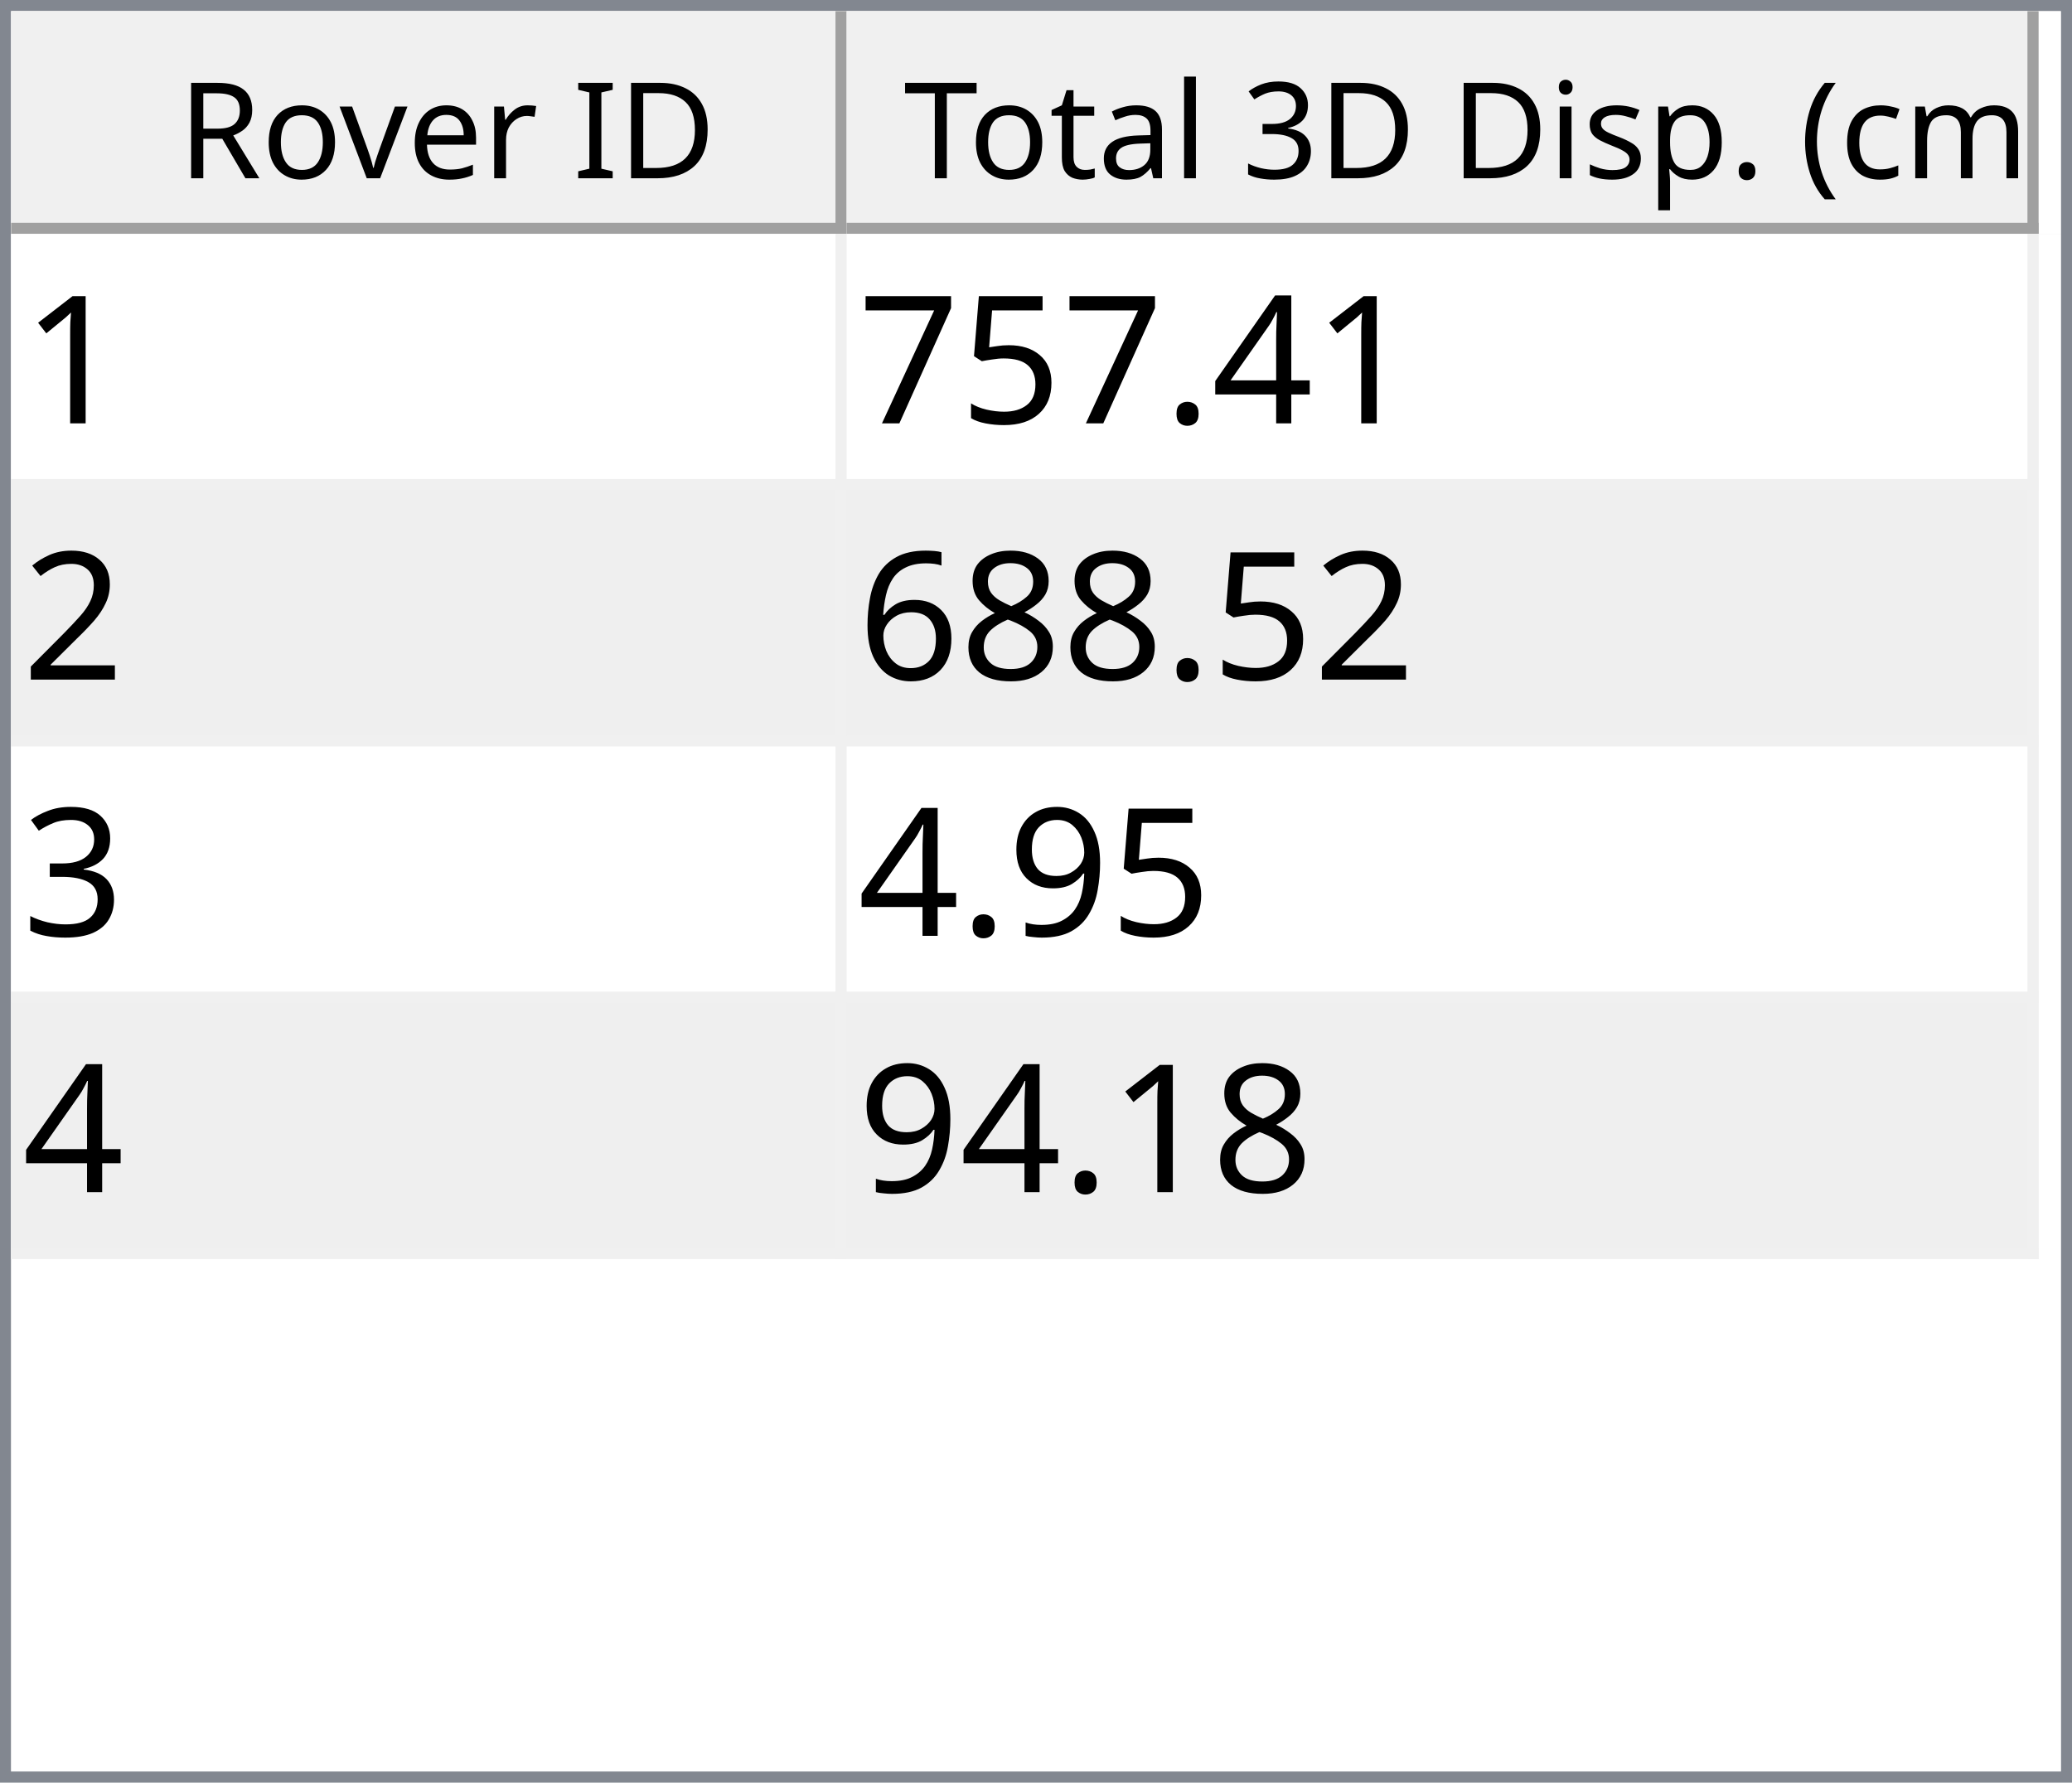
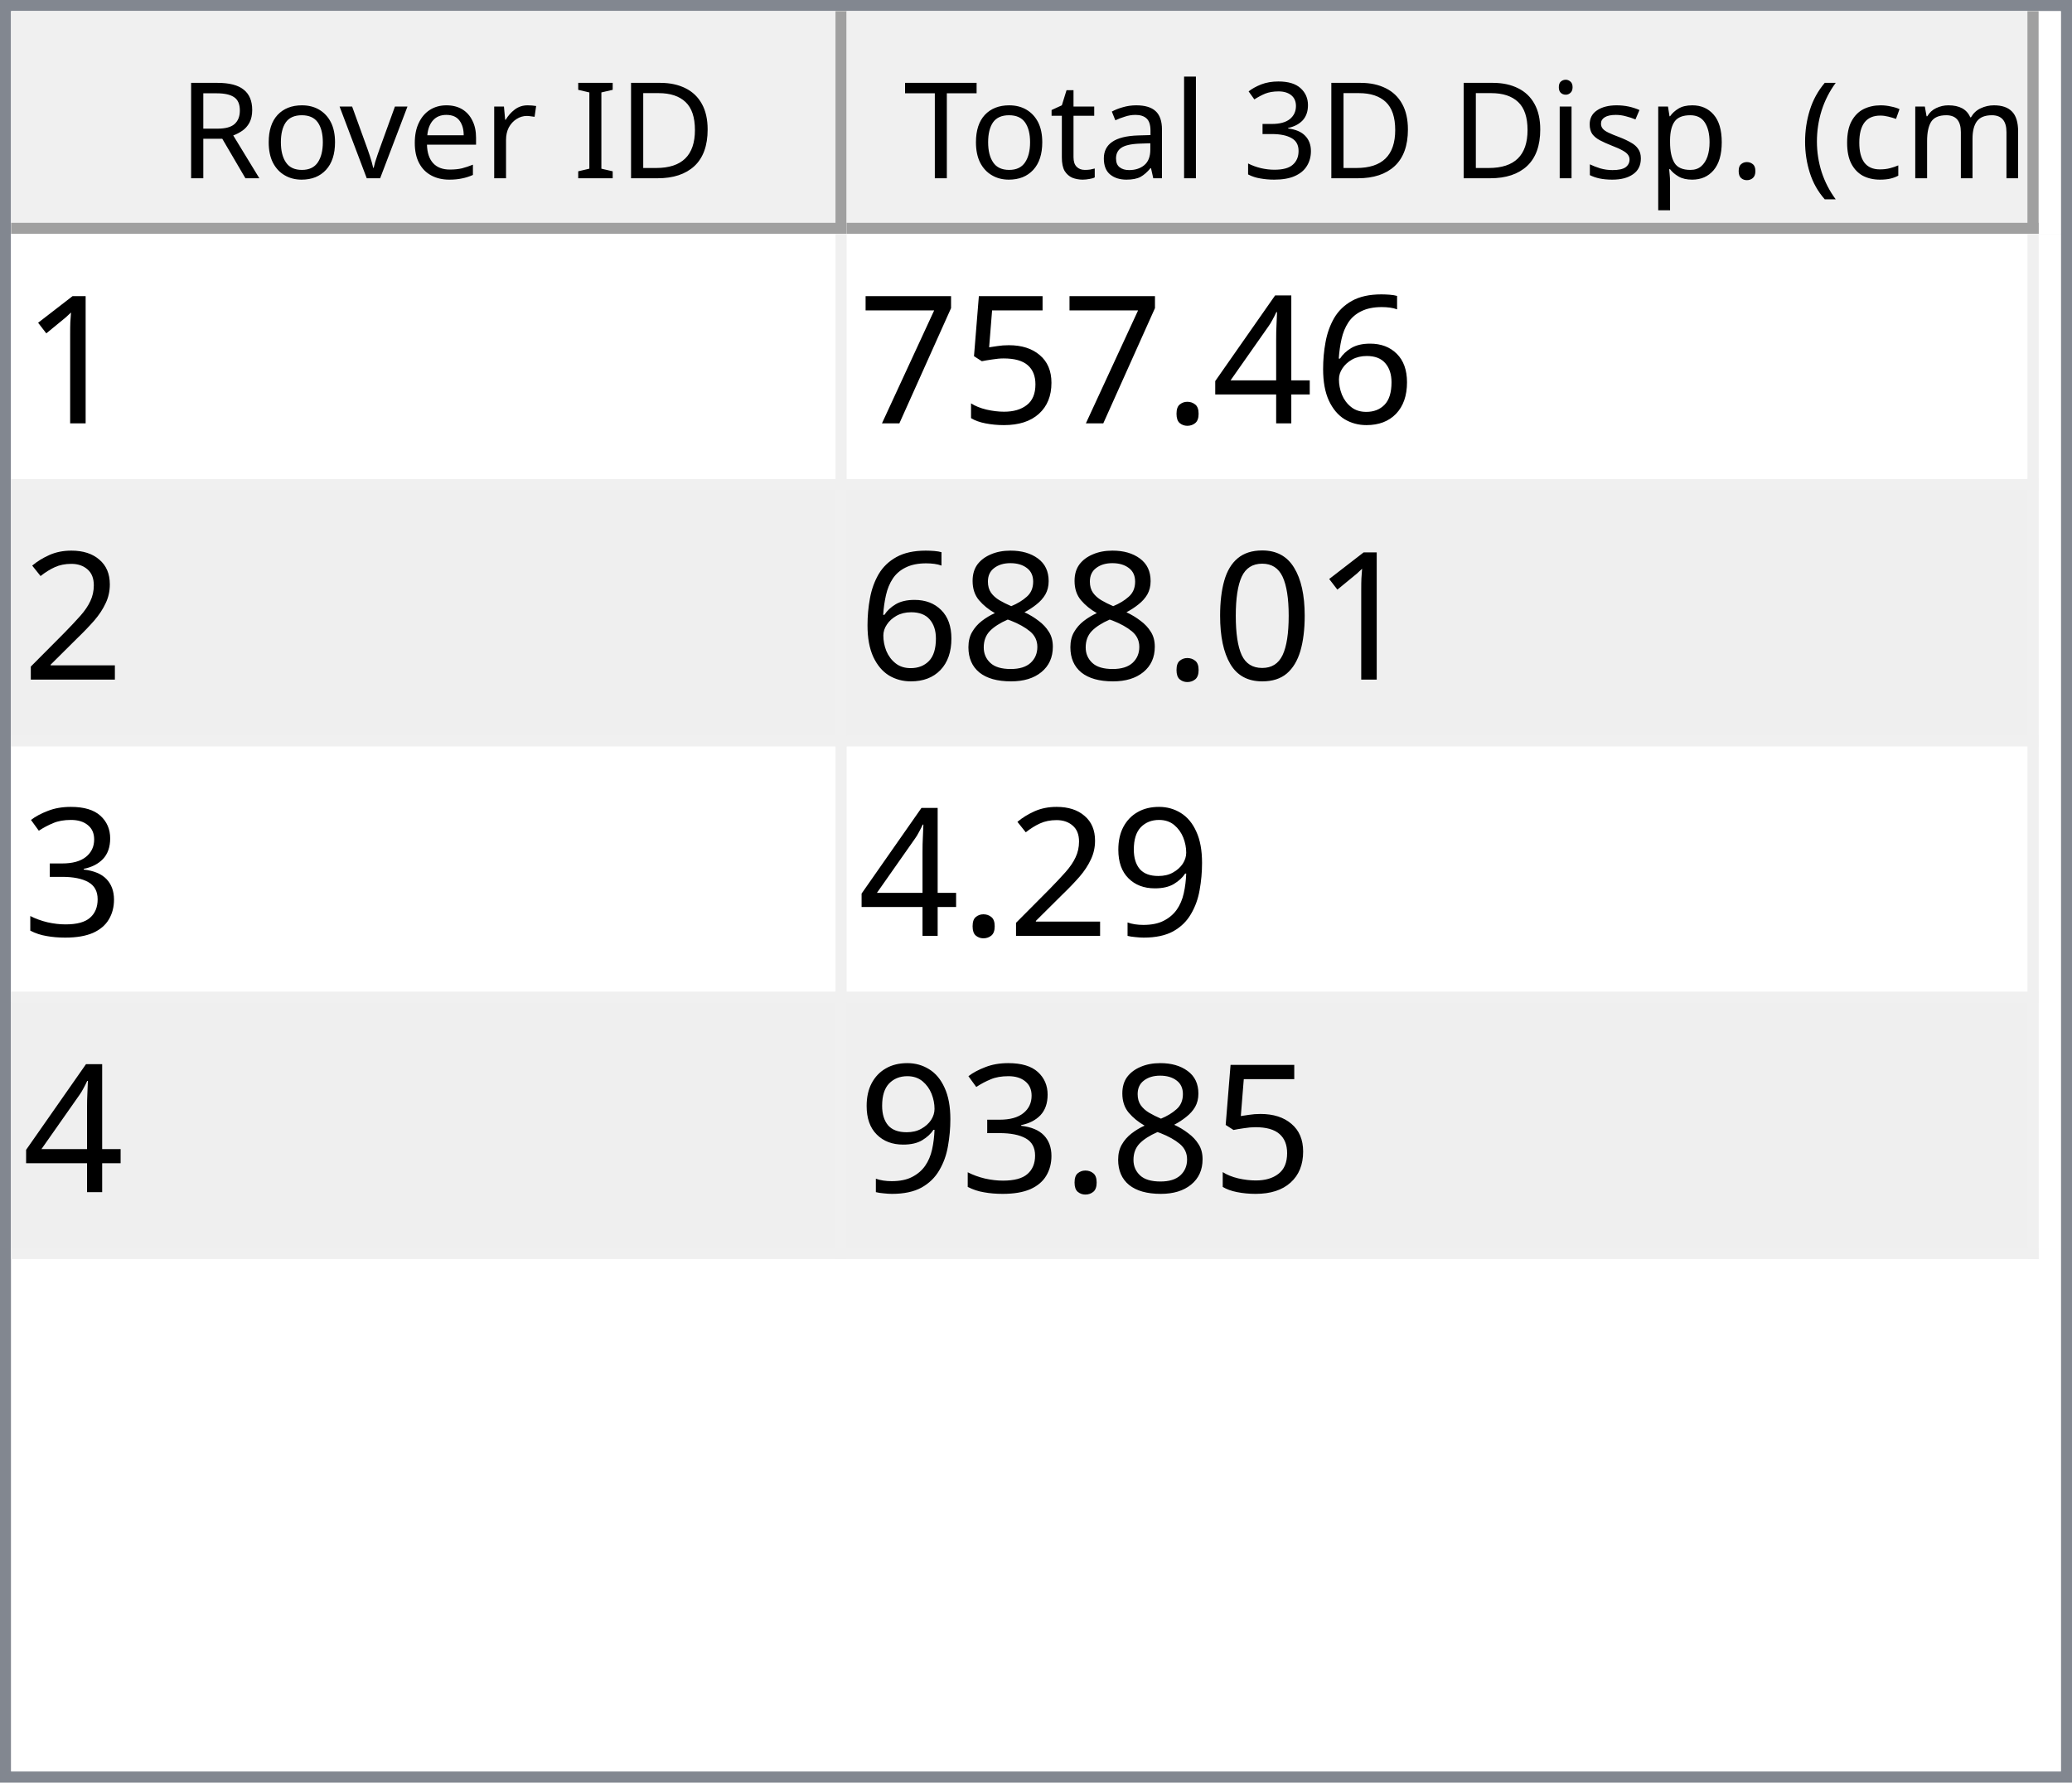
<svg xmlns="http://www.w3.org/2000/svg" style="fill-opacity:1; color-rendering:auto; color-interpolation:auto; text-rendering:auto; stroke:black; stroke-linecap:square; stroke-miterlimit:10; shape-rendering:auto; stroke-opacity:1; fill:black; stroke-dasharray:none; font-weight:normal; stroke-width:1; font-family:'Dialog'; font-style:normal; stroke-linejoin:miter; font-size:12px; stroke-dashoffset:0; image-rendering:auto;" width="186" height="160">
  <defs id="genericDefs" />
  <g>
    <defs id="defs1">
      <clipPath clipPathUnits="userSpaceOnUse" id="clipPath1">
        <path d="M0 0 L186 0 L186 160 L0 160 L0 0 Z" />
      </clipPath>
      <clipPath clipPathUnits="userSpaceOnUse" id="clipPath2">
        <path d="M0 0 L0 160 L186 160 L186 0 Z" />
      </clipPath>
      <clipPath clipPathUnits="userSpaceOnUse" id="clipPath3">
        <path d="M0 0 L0 20 L184 20 L184 0 Z" />
      </clipPath>
      <clipPath clipPathUnits="userSpaceOnUse" id="clipPath4">
        <path d="M0 0 L0 20 L75 20 L75 0 Z" />
      </clipPath>
      <clipPath clipPathUnits="userSpaceOnUse" id="clipPath5">
        <path d="M1 1 L1 19 L74 19 L74 1 Z" />
      </clipPath>
      <clipPath clipPathUnits="userSpaceOnUse" id="clipPath6">
        <path d="M0 0 L0 18 L73 18 L73 0 Z" />
      </clipPath>
      <clipPath clipPathUnits="userSpaceOnUse" id="clipPath7">
        <path d="M-0.5 -0.5 L-0.5 19.5 L74.5 19.5 L74.5 -0.5 Z" />
      </clipPath>
      <clipPath clipPathUnits="userSpaceOnUse" id="clipPath8">
        <path d="M0 0 L0 20 L107 20 L107 0 Z" />
      </clipPath>
      <clipPath clipPathUnits="userSpaceOnUse" id="clipPath9">
        <path d="M1 1 L1 19 L106 19 L106 1 Z" />
      </clipPath>
      <clipPath clipPathUnits="userSpaceOnUse" id="clipPath10">
        <path d="M0 0 L0 18 L105 18 L105 0 Z" />
      </clipPath>
      <clipPath clipPathUnits="userSpaceOnUse" id="clipPath11">
        <path d="M-0.5 -0.5 L-0.5 19.5 L106.5 19.5 L106.5 -0.5 Z" />
      </clipPath>
      <clipPath clipPathUnits="userSpaceOnUse" id="clipPath12">
        <path d="M0 0 L0 138 L184 138 L184 0 Z" />
      </clipPath>
      <clipPath clipPathUnits="userSpaceOnUse" id="clipPath13">
        <path d="M0 0 L0 92 L182 92 L182 0 Z" />
      </clipPath>
      <clipPath clipPathUnits="userSpaceOnUse" id="clipPath14">
        <path d="M-0.5 -0.5 L-0.5 91.5 L181.5 91.5 L181.5 -0.5 Z" />
      </clipPath>
      <clipPath clipPathUnits="userSpaceOnUse" id="clipPath15">
        <path d="M0 0 L0 22 L74 22 L74 0 Z" />
      </clipPath>
      <clipPath clipPathUnits="userSpaceOnUse" id="clipPath16">
        <path d="M0 0 L0 22 L106 22 L106 0 Z" />
      </clipPath>
      <font horiz-adv-x="64.551" id="font1">
        <font-face ascent="107.91" descent="25.098" units-per-em="100" style="font-style:normal; font-family:Segoe UI; font-weight:normal;" />
        <missing-glyph horiz-adv-x="64.551" d="M8.109 0 L8.109 68.266 L56.453 68.266 L56.453 0 L8.109 0 ZM15.328 7.234 L49.219 7.234 L49.219 61.031 L15.328 61.031 L15.328 7.234 Z" />
        <glyph unicode="D" horiz-adv-x="70.117" d="M9.188 0 L9.188 70.016 L28.516 70.016 Q65.531 70.016 65.531 35.891 Q65.531 19.672 55.25 9.836 Q44.969 0 27.734 0 L9.188 0 ZM17.391 62.594 L17.391 7.422 L27.828 7.422 Q41.609 7.422 49.273 14.797 Q56.938 22.172 56.938 35.688 Q56.938 62.594 28.328 62.594 L17.391 62.594 Z" />
        <glyph unicode="I" horiz-adv-x="26.611" d="M17.391 0 L9.188 0 L9.188 70.016 L17.391 70.016 L17.391 0 Z" />
        <glyph unicode=" " horiz-adv-x="27.393" d="" />
        <glyph unicode="r" horiz-adv-x="34.766" d="M34.188 41.891 Q32.078 43.5 28.125 43.5 Q23 43.5 19.555 38.672 Q16.109 33.844 16.109 25.484 L16.109 0 L8.109 0 L8.109 50 L16.109 50 L16.109 39.703 L16.312 39.703 Q18.016 44.969 21.531 47.922 Q25.047 50.875 29.391 50.875 Q32.516 50.875 34.188 50.203 L34.188 41.891 Z" />
        <glyph unicode="e" horiz-adv-x="52.295" d="M48.297 23 L12.984 23 Q13.188 14.656 17.484 10.109 Q21.781 5.562 29.297 5.562 Q37.75 5.562 44.828 11.141 L44.828 3.609 Q38.234 -1.172 27.391 -1.172 Q16.797 -1.172 10.742 5.641 Q4.688 12.453 4.688 24.812 Q4.688 36.469 11.305 43.82 Q17.922 51.172 27.734 51.172 Q37.547 51.172 42.922 44.828 Q48.297 38.484 48.297 27.203 L48.297 23 ZM40.094 29.781 Q40.047 36.719 36.75 40.578 Q33.453 44.438 27.594 44.438 Q21.922 44.438 17.969 40.383 Q14.016 36.328 13.094 29.781 L40.094 29.781 Z" />
        <glyph unicode="v" horiz-adv-x="47.9" d="M47.406 50 L27.484 0 L19.625 0 L0.688 50 L9.469 50 L22.172 13.672 Q23.578 9.672 23.922 6.688 L24.125 6.688 Q24.609 10.453 25.688 13.484 L38.969 50 L47.406 50 Z" />
        <glyph unicode="o" horiz-adv-x="58.594" d="M29 -1.172 Q17.922 -1.172 11.305 5.836 Q4.688 12.844 4.688 24.422 Q4.688 37.016 11.57 44.094 Q18.453 51.172 30.172 51.172 Q41.359 51.172 47.633 44.289 Q53.906 37.406 53.906 25.203 Q53.906 13.234 47.141 6.031 Q40.375 -1.172 29 -1.172 ZM29.594 44.438 Q21.875 44.438 17.383 39.188 Q12.891 33.938 12.891 24.703 Q12.891 15.828 17.43 10.695 Q21.969 5.562 29.594 5.562 Q37.359 5.562 41.531 10.594 Q45.703 15.625 45.703 24.906 Q45.703 34.281 41.531 39.359 Q37.359 44.438 29.594 44.438 Z" />
        <glyph unicode="R" horiz-adv-x="59.814" d="M59.375 0 L49.609 0 L37.891 19.625 Q36.281 22.359 34.766 24.289 Q33.25 26.219 31.664 27.438 Q30.078 28.656 28.25 29.219 Q26.422 29.781 24.125 29.781 L17.391 29.781 L17.391 0 L9.188 0 L9.188 70.016 L30.078 70.016 Q34.672 70.016 38.555 68.867 Q42.438 67.719 45.289 65.375 Q48.141 63.031 49.758 59.547 Q51.375 56.062 51.375 51.375 Q51.375 47.703 50.273 44.656 Q49.172 41.609 47.148 39.211 Q45.125 36.812 42.266 35.133 Q39.406 33.453 35.844 32.516 L35.844 32.328 Q37.594 31.547 38.891 30.547 Q40.188 29.547 41.359 28.18 Q42.531 26.812 43.68 25.078 Q44.828 23.344 46.234 21.047 L59.375 0 ZM17.391 62.594 L17.391 37.203 L28.516 37.203 Q31.594 37.203 34.203 38.133 Q36.812 39.062 38.719 40.797 Q40.625 42.531 41.703 45.047 Q42.781 47.562 42.781 50.688 Q42.781 56.297 39.141 59.445 Q35.5 62.594 28.609 62.594 L17.391 62.594 Z" />
        <glyph unicode=")" horiz-adv-x="30.176" d="M8.297 -15.922 L1.172 -15.922 Q16.406 2.344 16.406 26.812 Q16.406 51.469 1.078 70.016 L8.297 70.016 Q23.531 52.156 23.531 26.703 Q23.531 1.375 8.297 -15.922 Z" />
        <glyph unicode="m" horiz-adv-x="86.133" d="M79.109 0 L71.094 0 L71.094 28.719 Q71.094 37.016 68.531 40.727 Q65.969 44.438 59.906 44.438 Q54.781 44.438 51.195 39.75 Q47.609 35.062 47.609 28.516 L47.609 0 L39.594 0 L39.594 29.688 Q39.594 44.438 28.219 44.438 Q22.953 44.438 19.531 40.016 Q16.109 35.594 16.109 28.516 L16.109 0 L8.109 0 L8.109 50 L16.109 50 L16.109 42.094 L16.312 42.094 Q21.625 51.172 31.844 51.172 Q36.969 51.172 40.773 48.312 Q44.578 45.453 46 40.828 Q51.562 51.172 62.594 51.172 Q79.109 51.172 79.109 30.812 L79.109 0 Z" />
        <glyph unicode="c" horiz-adv-x="46.191" d="M42.188 2.297 Q36.422 -1.172 28.516 -1.172 Q17.828 -1.172 11.258 5.789 Q4.688 12.75 4.688 23.828 Q4.688 36.188 11.766 43.68 Q18.844 51.172 30.672 51.172 Q37.25 51.172 42.281 48.734 L42.281 40.531 Q36.719 44.438 30.375 44.438 Q22.703 44.438 17.797 38.945 Q12.891 33.453 12.891 24.516 Q12.891 15.719 17.508 10.641 Q22.125 5.562 29.891 5.562 Q36.422 5.562 42.188 9.906 L42.188 2.297 Z" />
        <glyph unicode="(" horiz-adv-x="30.176" d="M29.109 -15.922 L21.969 -15.922 Q6.844 1.375 6.844 26.703 Q6.844 52.156 21.969 70.016 L29.203 70.016 Q13.875 51.469 13.875 26.812 Q13.875 2.344 29.109 -15.922 Z" />
        <glyph unicode="." horiz-adv-x="21.68" d="M10.891 -1.078 Q8.641 -1.078 7.055 0.539 Q5.469 2.156 5.469 4.391 Q5.469 6.641 7.055 8.273 Q8.641 9.906 10.891 9.906 Q13.188 9.906 14.797 8.273 Q16.406 6.641 16.406 4.391 Q16.406 2.156 14.797 0.539 Q13.188 -1.078 10.891 -1.078 Z" />
        <glyph unicode="p" horiz-adv-x="58.789" d="M16.312 7.234 L16.109 7.234 L16.109 -23 L8.109 -23 L8.109 50 L16.109 50 L16.109 41.219 L16.312 41.219 Q22.219 51.172 33.594 51.172 Q43.266 51.172 48.688 44.461 Q54.109 37.75 54.109 26.469 Q54.109 13.922 48 6.375 Q41.891 -1.172 31.297 -1.172 Q21.578 -1.172 16.312 7.234 ZM16.109 27.391 L16.109 20.406 Q16.109 14.203 20.141 9.883 Q24.172 5.562 30.375 5.562 Q37.641 5.562 41.773 11.133 Q45.906 16.703 45.906 26.609 Q45.906 34.969 42.047 39.703 Q38.188 44.438 31.594 44.438 Q24.609 44.438 20.359 39.578 Q16.109 34.719 16.109 27.391 Z" />
        <glyph unicode="s" horiz-adv-x="42.432" d="M5.078 1.812 L5.078 10.406 Q11.625 5.562 19.484 5.562 Q30.031 5.562 30.031 12.594 Q30.031 14.594 29.125 15.992 Q28.219 17.391 26.68 18.461 Q25.141 19.531 23.07 20.383 Q21 21.234 18.609 22.172 Q15.281 23.484 12.766 24.828 Q10.25 26.172 8.57 27.859 Q6.891 29.547 6.031 31.695 Q5.172 33.844 5.172 36.719 Q5.172 40.234 6.789 42.945 Q8.406 45.656 11.086 47.484 Q13.766 49.312 17.211 50.242 Q20.656 51.172 24.312 51.172 Q30.812 51.172 35.938 48.922 L35.938 40.828 Q30.422 44.438 23.25 44.438 Q21 44.438 19.195 43.922 Q17.391 43.406 16.094 42.477 Q14.797 41.547 14.086 40.258 Q13.375 38.969 13.375 37.406 Q13.375 35.453 14.086 34.133 Q14.797 32.812 16.164 31.789 Q17.531 30.766 19.484 29.938 Q21.438 29.109 23.922 28.125 Q27.25 26.859 29.883 25.516 Q32.516 24.172 34.375 22.484 Q36.234 20.797 37.234 18.602 Q38.234 16.406 38.234 13.375 Q38.234 9.672 36.602 6.938 Q34.969 4.203 32.234 2.398 Q29.5 0.594 25.93 -0.289 Q22.359 -1.172 18.453 -1.172 Q10.75 -1.172 5.078 1.812 Z" />
        <glyph unicode="i" horiz-adv-x="24.219" d="M12.203 62.703 Q10.062 62.703 8.547 64.164 Q7.031 65.625 7.031 67.875 Q7.031 70.125 8.547 71.609 Q10.062 73.094 12.203 73.094 Q14.406 73.094 15.945 71.609 Q17.484 70.125 17.484 67.875 Q17.484 65.719 15.945 64.211 Q14.406 62.703 12.203 62.703 ZM16.109 0 L8.109 0 L8.109 50 L16.109 50 L16.109 0 Z" />
        <glyph unicode="3" horiz-adv-x="53.906" d="M46.531 19.828 Q46.531 15.094 44.75 11.211 Q42.969 7.328 39.719 4.57 Q36.469 1.812 31.93 0.297 Q27.391 -1.219 21.922 -1.219 Q11.922 -1.219 6 2.594 L6 11.188 Q13.094 5.609 22.219 5.609 Q25.875 5.609 28.828 6.539 Q31.781 7.469 33.906 9.227 Q36.031 10.984 37.18 13.477 Q38.328 15.969 38.328 19.094 Q38.328 32.812 18.797 32.812 L12.984 32.812 L12.984 39.594 L18.5 39.594 Q35.797 39.594 35.797 52.484 Q35.797 64.406 22.609 64.406 Q15.188 64.406 8.688 59.422 L8.688 67.188 Q15.375 71.188 24.609 71.188 Q29 71.188 32.57 69.969 Q36.141 68.75 38.68 66.555 Q41.219 64.359 42.609 61.281 Q44 58.203 44 54.5 Q44 40.672 30.031 36.719 L30.031 36.531 Q33.594 36.141 36.625 34.797 Q39.656 33.453 41.852 31.305 Q44.047 29.156 45.289 26.25 Q46.531 23.344 46.531 19.828 Z" />
        <glyph unicode="l" horiz-adv-x="24.219" d="M16.109 0 L8.109 0 L8.109 74.031 L16.109 74.031 L16.109 0 Z" />
        <glyph unicode="a" horiz-adv-x="50.879" d="M43.891 0 L35.891 0 L35.891 7.812 L35.688 7.812 Q30.469 -1.172 20.312 -1.172 Q12.844 -1.172 8.617 2.781 Q4.391 6.734 4.391 13.281 Q4.391 27.297 20.906 29.594 L35.891 31.688 Q35.891 44.438 25.594 44.438 Q16.547 44.438 9.281 38.281 L9.281 46.484 Q16.656 51.172 26.266 51.172 Q43.891 51.172 43.891 32.516 L43.891 0 ZM35.891 25.297 L23.828 23.641 Q18.266 22.859 15.43 20.875 Q12.594 18.891 12.594 13.875 Q12.594 10.203 15.211 7.883 Q17.828 5.562 22.172 5.562 Q28.125 5.562 32.008 9.742 Q35.891 13.922 35.891 20.312 L35.891 25.297 Z" />
        <glyph unicode="t" horiz-adv-x="33.887" d="M31.297 0.484 Q28.469 -1.078 23.828 -1.078 Q10.688 -1.078 10.688 13.578 L10.688 43.172 L2.094 43.172 L2.094 50 L10.688 50 L10.688 62.203 L18.703 64.797 L18.703 50 L31.297 50 L31.297 43.172 L18.703 43.172 L18.703 14.984 Q18.703 9.969 20.414 7.82 Q22.125 5.672 26.078 5.672 Q29.109 5.672 31.297 7.328 L31.297 0.484 Z" />
        <glyph unicode="T" horiz-adv-x="52.393" d="M50.594 62.594 L30.375 62.594 L30.375 0 L22.172 0 L22.172 62.594 L2 62.594 L2 70.016 L50.594 70.016 L50.594 62.594 Z" />
      </font>
      <font horiz-adv-x="75.0" id="font2">
        <font-face ascent="100.537" descent="21.973" units-per-em="100" style="font-style:normal; font-family:sans-serif; font-weight:normal;" />
        <missing-glyph horiz-adv-x="75.0" d="M12.5 0 L12.5 62.5 L62.5 62.5 L62.5 0 L12.5 0 ZM14.062 1.562 L60.938 1.562 L60.938 60.938 L14.062 60.938 L14.062 1.562 Z" />
        <glyph unicode="1" horiz-adv-x="55.615" d="M37.25 0 L28.469 0 L28.469 56 Q25.297 52.984 20.141 49.953 Q14.984 46.922 10.891 45.406 L10.891 53.906 Q18.266 57.375 23.781 62.305 Q29.297 67.234 31.594 71.875 L37.25 71.875 L37.25 0 Z" />
+         <glyph unicode="6" horiz-adv-x="55.615" d="M49.75 54.047 L41.016 53.375 Q39.844 58.547 37.703 60.891 Q34.125 64.656 28.906 64.656 Q24.703 64.656 21.531 62.312 Q17.391 59.281 14.992 53.469 Q12.594 47.656 12.5 36.922 Q15.672 41.75 20.266 44.094 Q24.859 46.438 29.891 46.438 Q38.672 46.438 44.852 39.969 Q51.031 33.5 51.031 23.25 Q51.031 16.5 48.125 10.719 Q45.219 4.938 40.141 1.859 Q35.062 -1.219 28.609 -1.219 Q17.625 -1.219 10.695 6.859 Q3.766 14.938 3.766 33.5 Q3.766 54.25 11.422 63.672 Q18.109 71.875 29.438 71.875 Q37.891 71.875 43.289 67.141 Q48.688 62.406 49.75 54.047 ZM13.875 23.188 Q13.875 18.656 15.797 14.508 Q17.719 10.359 21.188 8.18 Q24.656 6 28.469 6 Q34.031 6 38.039 10.492 Q42.047 14.984 42.047 22.703 Q42.047 30.125 38.086 34.398 Q34.125 38.672 28.125 38.672 Q22.172 38.672 18.023 34.398 Q13.875 30.125 13.875 23.188 Z" />
        <glyph unicode="4" horiz-adv-x="55.615" d="M32.328 0 L32.328 17.141 L1.266 17.141 L1.266 25.203 L33.938 71.578 L41.109 71.578 L41.109 25.203 L50.781 25.203 L50.781 17.141 L41.109 17.141 L41.109 0 L32.328 0 ZM32.328 25.203 L32.328 57.469 L9.906 25.203 L32.328 25.203 Z" />
        <glyph unicode="." horiz-adv-x="27.783" d="M9.078 0 L9.078 10.016 L19.094 10.016 L19.094 0 L9.078 0 Z" />
        <glyph unicode="5" horiz-adv-x="55.615" d="M4.156 18.75 L13.375 19.531 Q14.406 12.797 18.141 9.398 Q21.875 6 27.156 6 Q33.5 6 37.891 10.789 Q42.281 15.578 42.281 23.484 Q42.281 31 38.062 35.352 Q33.844 39.703 27 39.703 Q22.75 39.703 19.336 37.773 Q15.922 35.844 13.969 32.766 L5.719 33.844 L12.641 70.609 L48.25 70.609 L48.25 62.203 L19.672 62.203 L15.828 42.969 Q22.266 47.469 29.344 47.469 Q38.719 47.469 45.164 40.969 Q51.609 34.469 51.609 24.266 Q51.609 14.547 45.953 7.469 Q39.062 -1.219 27.156 -1.219 Q17.391 -1.219 11.211 4.25 Q5.031 9.719 4.156 18.75 Z" />
        <glyph unicode="7" horiz-adv-x="55.615" d="M4.734 62.203 L4.734 70.656 L51.078 70.656 L51.078 63.812 Q44.234 56.547 37.523 44.484 Q30.812 32.422 27.156 19.672 Q24.516 10.688 23.781 0 L14.75 0 Q14.891 8.453 18.062 20.414 Q21.234 32.375 27.172 43.484 Q33.109 54.594 39.797 62.203 L4.734 62.203 Z" />
        <glyph unicode="2" horiz-adv-x="55.615" d="M50.344 8.453 L50.344 0 L3.031 0 Q2.938 3.172 4.047 6.109 Q5.859 10.938 9.836 15.625 Q13.812 20.312 21.344 26.469 Q33.016 36.031 37.117 41.625 Q41.219 47.219 41.219 52.203 Q41.219 57.422 37.477 61.008 Q33.734 64.594 27.734 64.594 Q21.391 64.594 17.578 60.789 Q13.766 56.984 13.719 50.25 L4.688 51.172 Q5.609 61.281 11.664 66.578 Q17.719 71.875 27.938 71.875 Q38.234 71.875 44.242 66.164 Q50.25 60.453 50.25 52 Q50.25 47.703 48.492 43.555 Q46.734 39.406 42.656 34.812 Q38.578 30.219 29.109 22.219 Q21.188 15.578 18.945 13.211 Q16.703 10.844 15.234 8.453 L50.344 8.453 Z" />
+         <glyph unicode="0" horiz-adv-x="55.615" d="M4.156 35.297 Q4.156 48 6.766 55.742 Q9.375 63.484 14.523 67.68 Q19.672 71.875 27.484 71.875 Q33.25 71.875 37.594 69.555 Q41.938 67.234 44.773 62.867 Q47.609 58.5 49.219 52.227 Q50.828 45.953 50.828 35.297 Q50.828 22.703 48.242 14.969 Q45.656 7.234 40.508 3.008 Q35.359 -1.219 27.484 -1.219 Q17.141 -1.219 11.234 6.203 Q4.156 15.141 4.156 35.297 ZM13.188 35.297 Q13.188 17.672 17.312 11.836 Q21.438 6 27.484 6 Q33.547 6 37.672 11.859 Q41.797 17.719 41.797 35.297 Q41.797 52.984 37.672 58.789 Q33.547 64.594 27.391 64.594 Q21.344 64.594 17.719 59.469 Q13.188 52.938 13.188 35.297 Z" />
        <glyph unicode="8" horiz-adv-x="55.615" d="M17.672 38.812 Q12.203 40.828 9.57 44.539 Q6.938 48.25 6.938 53.422 Q6.938 61.234 12.555 66.555 Q18.172 71.875 27.484 71.875 Q36.859 71.875 42.578 66.43 Q48.297 60.984 48.297 53.172 Q48.297 48.188 45.68 44.508 Q43.062 40.828 37.75 38.812 Q44.344 36.672 47.781 31.883 Q51.219 27.094 51.219 20.453 Q51.219 11.281 44.727 5.031 Q38.234 -1.219 27.641 -1.219 Q17.047 -1.219 10.547 5.055 Q4.047 11.328 4.047 20.703 Q4.047 27.688 7.594 32.398 Q11.141 37.109 17.672 38.812 ZM15.922 53.719 Q15.922 48.641 19.195 45.414 Q22.469 42.188 27.688 42.188 Q32.766 42.188 36.016 45.383 Q39.266 48.578 39.266 53.219 Q39.266 58.062 35.914 61.359 Q32.562 64.656 27.594 64.656 Q22.562 64.656 19.242 61.43 Q15.922 58.203 15.922 53.719 ZM13.094 20.656 Q13.094 16.891 14.875 13.375 Q16.656 9.859 20.172 7.93 Q23.688 6 27.734 6 Q34.031 6 38.133 10.055 Q42.234 14.109 42.234 20.359 Q42.234 26.703 38.016 30.859 Q33.797 35.016 27.438 35.016 Q21.234 35.016 17.164 30.914 Q13.094 26.812 13.094 20.656 Z" />
-         <glyph unicode="6" horiz-adv-x="55.615" d="M49.75 54.047 L41.016 53.375 Q39.844 58.547 37.703 60.891 Q34.125 64.656 28.906 64.656 Q24.703 64.656 21.531 62.312 Q17.391 59.281 14.992 53.469 Q12.594 47.656 12.5 36.922 Q15.672 41.75 20.266 44.094 Q24.859 46.438 29.891 46.438 Q38.672 46.438 44.852 39.969 Q51.031 33.5 51.031 23.25 Q51.031 16.5 48.125 10.719 Q45.219 4.938 40.141 1.859 Q35.062 -1.219 28.609 -1.219 Q17.625 -1.219 10.695 6.859 Q3.766 14.938 3.766 33.5 Q3.766 54.25 11.422 63.672 Q18.109 71.875 29.438 71.875 Q37.891 71.875 43.289 67.141 Q48.688 62.406 49.75 54.047 ZM13.875 23.188 Q13.875 18.656 15.797 14.508 Q17.719 10.359 21.188 8.18 Q24.656 6 28.469 6 Q34.031 6 38.039 10.492 Q42.047 14.984 42.047 22.703 Q42.047 30.125 38.086 34.398 Q34.125 38.672 28.125 38.672 Q22.172 38.672 18.023 34.398 Q13.875 30.125 13.875 23.188 Z" />
        <glyph unicode="3" horiz-adv-x="55.615" d="M4.203 18.891 L12.984 20.062 Q14.5 12.594 18.141 9.297 Q21.781 6 27 6 Q33.203 6 37.477 10.297 Q41.75 14.594 41.75 20.953 Q41.75 27 37.797 30.93 Q33.844 34.859 27.734 34.859 Q25.25 34.859 21.531 33.891 L22.516 41.609 Q23.391 41.5 23.922 41.5 Q29.547 41.5 34.039 44.43 Q38.531 47.359 38.531 53.469 Q38.531 58.297 35.258 61.477 Q31.984 64.656 26.812 64.656 Q21.688 64.656 18.266 61.43 Q14.844 58.203 13.875 51.766 L5.078 53.328 Q6.688 62.156 12.398 67.016 Q18.109 71.875 26.609 71.875 Q32.469 71.875 37.398 69.359 Q42.328 66.844 44.945 62.5 Q47.562 58.156 47.562 53.266 Q47.562 48.641 45.07 44.828 Q42.578 41.016 37.703 38.766 Q44.047 37.312 47.562 32.695 Q51.078 28.078 51.078 21.141 Q51.078 11.766 44.242 5.25 Q37.406 -1.266 26.953 -1.266 Q17.531 -1.266 11.305 4.352 Q5.078 9.969 4.203 18.891 Z" />
        <glyph unicode="9" horiz-adv-x="55.615" d="M5.469 16.547 L13.922 17.328 Q14.984 11.375 18.016 8.688 Q21.047 6 25.781 6 Q29.828 6 32.883 7.859 Q35.938 9.719 37.891 12.82 Q39.844 15.922 41.164 21.195 Q42.484 26.469 42.484 31.938 Q42.484 32.516 42.438 33.688 Q39.797 29.5 35.234 26.883 Q30.672 24.266 25.344 24.266 Q16.453 24.266 10.305 30.711 Q4.156 37.156 4.156 47.703 Q4.156 58.594 10.578 65.234 Q17 71.875 26.656 71.875 Q33.641 71.875 39.43 68.117 Q45.219 64.359 48.219 57.398 Q51.219 50.438 51.219 37.25 Q51.219 23.531 48.242 15.406 Q45.266 7.281 39.383 3.031 Q33.5 -1.219 25.594 -1.219 Q17.188 -1.219 11.867 3.445 Q6.547 8.109 5.469 16.547 ZM41.453 48.141 Q41.453 55.719 37.43 60.156 Q33.406 64.594 27.734 64.594 Q21.875 64.594 17.531 59.812 Q13.188 55.031 13.188 47.406 Q13.188 40.578 17.312 36.305 Q21.438 32.031 27.484 32.031 Q33.594 32.031 37.523 36.305 Q41.453 40.578 41.453 48.141 Z" />
      </font>
    </defs>
    <g style="fill:white; stroke:white;">
      <rect x="0" y="0" width="186" style="clip-path:url(#clipPath1); stroke:none;" height="160" />
    </g>
    <g style="fill:white; text-rendering:optimizeSpeed; color-rendering:optimizeSpeed; image-rendering:optimizeSpeed; shape-rendering:crispEdges; stroke:white; color-interpolation:sRGB;">
      <rect x="0" width="186" height="160" y="0" style="stroke:none;" />
      <path style="stroke:none;" d="M0 160 L186 160 L186 0 L0 0 Z" />
    </g>
    <g style="fill:rgb(240,240,240); font-family:'Segoe UI'; stroke:rgb(240,240,240);">
      <rect x="0" y="0" width="186" style="clip-path:url(#clipPath2); stroke:none;" height="160" />
    </g>
    <g style="fill:rgb(130,135,144); font-family:'Segoe UI'; stroke:rgb(130,135,144);">
      <path d="M0 0 L186 0 L186 160 L0 160 L0 0 ZM1 1 L185 1 L185 159 L1 159 L1 1 Z" style="fill-rule:evenodd; clip-path:url(#clipPath2); stroke:none;" />
    </g>
    <g style="fill:white; font-family:'Segoe UI'; stroke:white;" transform="translate(1,1)">
      <rect x="0" y="0" width="184" style="clip-path:url(#clipPath3); stroke:none;" height="20" />
    </g>
    <g style="fill:rgb(240,240,240); font-family:'Segoe UI'; stroke:rgb(240,240,240);" transform="translate(1,1)">
      <rect x="0" y="0" width="75" style="clip-path:url(#clipPath4); stroke:none;" height="20" />
    </g>
    <g style="font-family:'Segoe UI';" transform="translate(2,2)">
      <text x="14" xml:space="preserve" y="14" style="clip-path:url(#clipPath6); stroke:none;">Rover ID</text>
    </g>
    <g style="fill:rgb(160,160,160); font-family:'Segoe UI'; stroke:rgb(160,160,160); stroke-linejoin:bevel;" transform="translate(1.5,1.5)">
      <line x1="74" x2="74" y1="0" style="fill:none; clip-path:url(#clipPath7);" y2="19" />
    </g>
    <g style="fill:rgb(160,160,160); font-family:'Segoe UI'; stroke:rgb(160,160,160); stroke-linejoin:bevel;" transform="matrix(1,0,0,1,1,1) translate(0.5,0.5)">
      <line x1="0" x2="74" y1="19" style="fill:none; clip-path:url(#clipPath7);" y2="19" />
    </g>
    <g style="fill:rgb(240,240,240); font-family:'Segoe UI'; stroke:rgb(240,240,240);" transform="translate(76,1)">
      <rect x="0" y="0" width="107" style="clip-path:url(#clipPath8); stroke:none;" height="20" />
    </g>
    <g style="font-family:'Segoe UI';" transform="translate(77,2)">
      <text x="1" xml:space="preserve" y="14" style="clip-path:url(#clipPath10); stroke:none;"> Total 3D Disp. (cm)</text>
    </g>
    <g style="fill:rgb(160,160,160); font-family:'Segoe UI'; stroke:rgb(160,160,160); stroke-linejoin:bevel;" transform="translate(76.5,1.5)">
      <line x1="106" x2="106" y1="0" style="fill:none; clip-path:url(#clipPath11);" y2="19" />
    </g>
    <g style="fill:rgb(160,160,160); font-family:'Segoe UI'; stroke:rgb(160,160,160); stroke-linejoin:bevel;" transform="matrix(1,0,0,1,76,1) translate(0.5,0.5)">
      <line x1="0" x2="106" y1="19" style="fill:none; clip-path:url(#clipPath11);" y2="19" />
    </g>
    <g style="fill:white; font-family:'Segoe UI'; stroke:white;" transform="translate(1,21)">
      <rect x="0" y="0" width="184" style="clip-path:url(#clipPath12); stroke:none;" height="138" />
    </g>
    <g style="fill:rgb(240,240,240); font-size:16px; font-family:sans-serif; stroke:rgb(240,240,240);" transform="translate(1,21)">
      <rect x="0" y="0" width="182" style="clip-path:url(#clipPath13); stroke:none;" height="92" />
      <line transform="translate(0.5,0.5)" x1="0" x2="181" y1="22" style="clip-path:url(#clipPath14); fill:none; stroke-linejoin:bevel;" y2="22" />
    </g>
    <g transform="matrix(1,0,0,1,1,21) translate(0.5,0.5)" style="fill:rgb(240,240,240); font-size:16px; font-family:sans-serif; stroke:rgb(240,240,240); stroke-linejoin:bevel;">
      <line x1="0" x2="181" y1="45" style="fill:none; clip-path:url(#clipPath14);" y2="45" />
    </g>
    <g transform="matrix(1,0,0,1,1,21) translate(0.5,0.5)" style="fill:rgb(240,240,240); font-size:16px; font-family:sans-serif; stroke:rgb(240,240,240); stroke-linejoin:bevel;">
      <line x1="0" x2="181" y1="68" style="fill:none; clip-path:url(#clipPath14);" y2="68" />
    </g>
    <g transform="matrix(1,0,0,1,1,21) translate(0.5,0.5)" style="fill:rgb(240,240,240); font-size:16px; font-family:sans-serif; stroke:rgb(240,240,240); stroke-linejoin:bevel;">
      <line x1="0" x2="181" y1="91" style="fill:none; clip-path:url(#clipPath14);" y2="91" />
    </g>
    <g transform="matrix(1,0,0,1,1,21) translate(0.5,0.5)" style="fill:rgb(240,240,240); font-size:16px; font-family:sans-serif; stroke:rgb(240,240,240); stroke-linejoin:bevel;">
      <line x1="74" x2="74" y1="0" style="fill:none; clip-path:url(#clipPath14);" y2="91" />
    </g>
    <g transform="matrix(1,0,0,1,1,21) translate(0.5,0.5)" style="fill:rgb(240,240,240); font-size:16px; font-family:sans-serif; stroke:rgb(240,240,240); stroke-linejoin:bevel;">
      <line x1="181" x2="181" y1="0" style="fill:none; clip-path:url(#clipPath14);" y2="91" />
    </g>
    <g style="fill:white; font-size:16px; font-family:sans-serif; stroke:white;" transform="matrix(1,0,0,1,1,21)">
      <rect x="0" y="0" width="74" style="clip-path:url(#clipPath15); stroke:none;" height="22" />
      <text x="1" y="17" style="fill:black; clip-path:url(#clipPath15); stroke:none;" xml:space="preserve">1</text>
    </g>
    <g style="fill:white; font-size:16px; font-family:sans-serif; stroke:white;" transform="matrix(1,0,0,1,1,21) translate(75,0)">
      <rect x="0" y="0" width="106" style="clip-path:url(#clipPath16); stroke:none;" height="22" />
-       <text x="1" y="17" style="fill:black; clip-path:url(#clipPath16); stroke:none;" xml:space="preserve">757.41</text>
+       <text x="1" y="17" style="fill:black; clip-path:url(#clipPath16); stroke:none;" xml:space="preserve">757.46</text>
    </g>
    <g style="fill:rgb(239,239,239); font-size:16px; font-family:sans-serif; stroke:rgb(239,239,239);" transform="matrix(1,0,0,1,1,21) translate(0,23)">
      <rect x="0" y="0" width="74" style="clip-path:url(#clipPath15); stroke:none;" height="22" />
      <text x="1" y="17" style="fill:black; clip-path:url(#clipPath15); stroke:none;" xml:space="preserve">2</text>
    </g>
    <g style="fill:rgb(239,239,239); font-size:16px; font-family:sans-serif; stroke:rgb(239,239,239);" transform="matrix(1,0,0,1,1,21) translate(75,23)">
      <rect x="0" y="0" width="106" style="clip-path:url(#clipPath16); stroke:none;" height="22" />
-       <text x="1" y="17" style="fill:black; clip-path:url(#clipPath16); stroke:none;" xml:space="preserve">688.52</text>
+       <text x="1" y="17" style="fill:black; clip-path:url(#clipPath16); stroke:none;" xml:space="preserve">688.01</text>
    </g>
    <g style="fill:white; font-size:16px; font-family:sans-serif; stroke:white;" transform="matrix(1,0,0,1,1,21) translate(0,46)">
      <rect x="0" y="0" width="74" style="clip-path:url(#clipPath15); stroke:none;" height="22" />
      <text x="1" y="17" style="fill:black; clip-path:url(#clipPath15); stroke:none;" xml:space="preserve">3</text>
    </g>
    <g style="fill:white; font-size:16px; font-family:sans-serif; stroke:white;" transform="matrix(1,0,0,1,1,21) translate(75,46)">
      <rect x="0" y="0" width="106" style="clip-path:url(#clipPath16); stroke:none;" height="22" />
-       <text x="1" y="17" style="fill:black; clip-path:url(#clipPath16); stroke:none;" xml:space="preserve">4.95</text>
+       <text x="1" y="17" style="fill:black; clip-path:url(#clipPath16); stroke:none;" xml:space="preserve">4.29</text>
    </g>
    <g style="fill:rgb(239,239,239); font-size:16px; font-family:sans-serif; stroke:rgb(239,239,239);" transform="matrix(1,0,0,1,1,21) translate(0,69)">
      <rect x="0" y="0" width="74" style="clip-path:url(#clipPath15); stroke:none;" height="22" />
      <text x="1" y="17" style="fill:black; clip-path:url(#clipPath15); stroke:none;" xml:space="preserve">4</text>
    </g>
    <g style="fill:rgb(239,239,239); font-size:16px; font-family:sans-serif; stroke:rgb(239,239,239);" transform="matrix(1,0,0,1,1,21) translate(75,69)">
      <rect x="0" y="0" width="106" style="clip-path:url(#clipPath16); stroke:none;" height="22" />
-       <text x="1" y="17" style="fill:black; clip-path:url(#clipPath16); stroke:none;" xml:space="preserve">94.18</text>
+       <text x="1" y="17" style="fill:black; clip-path:url(#clipPath16); stroke:none;" xml:space="preserve">93.85</text>
    </g>
  </g>
</svg>
